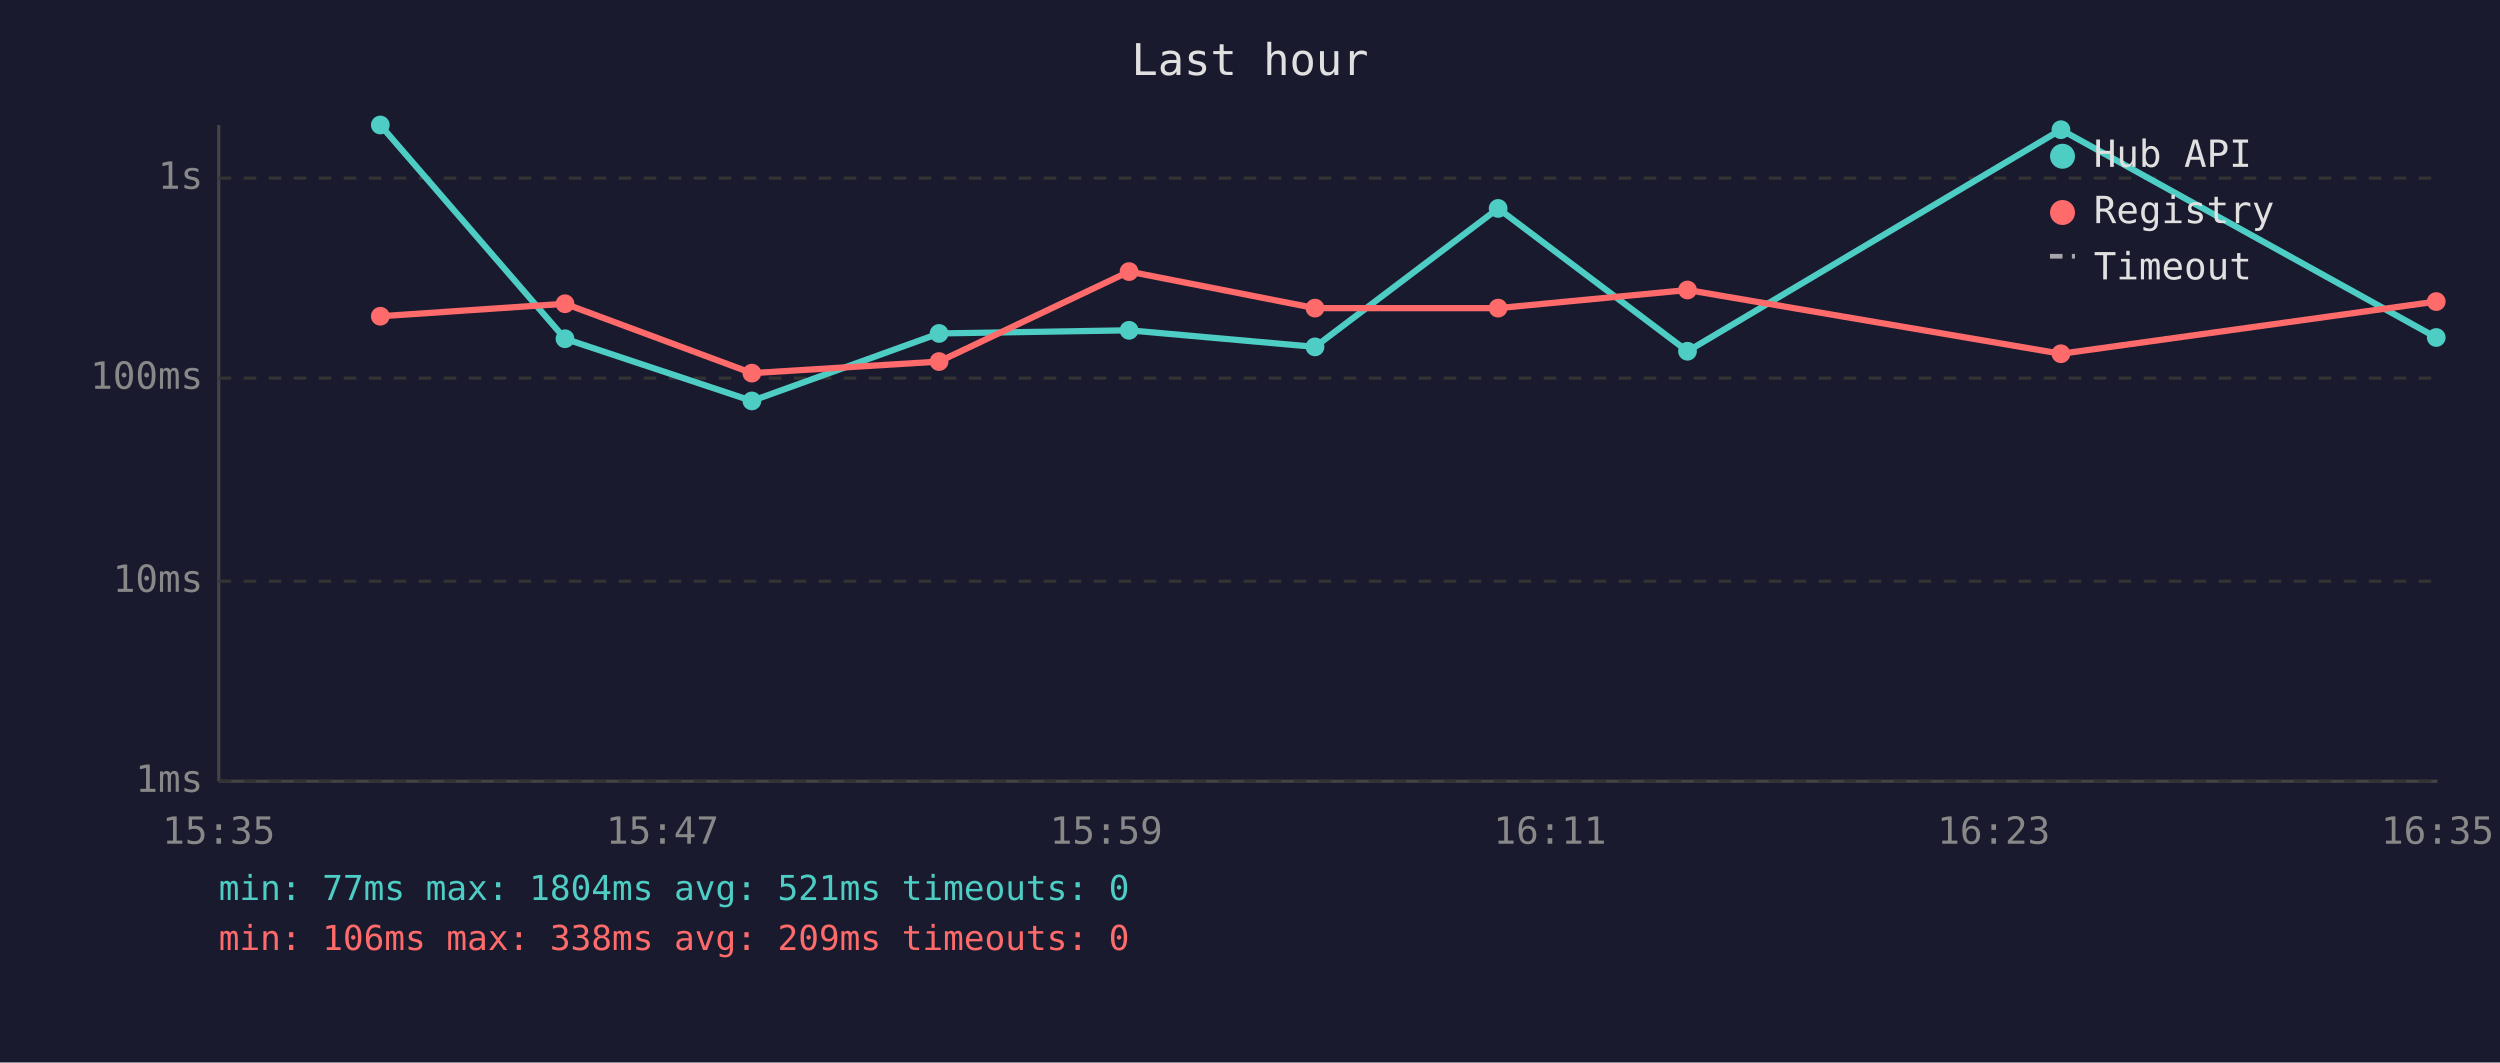
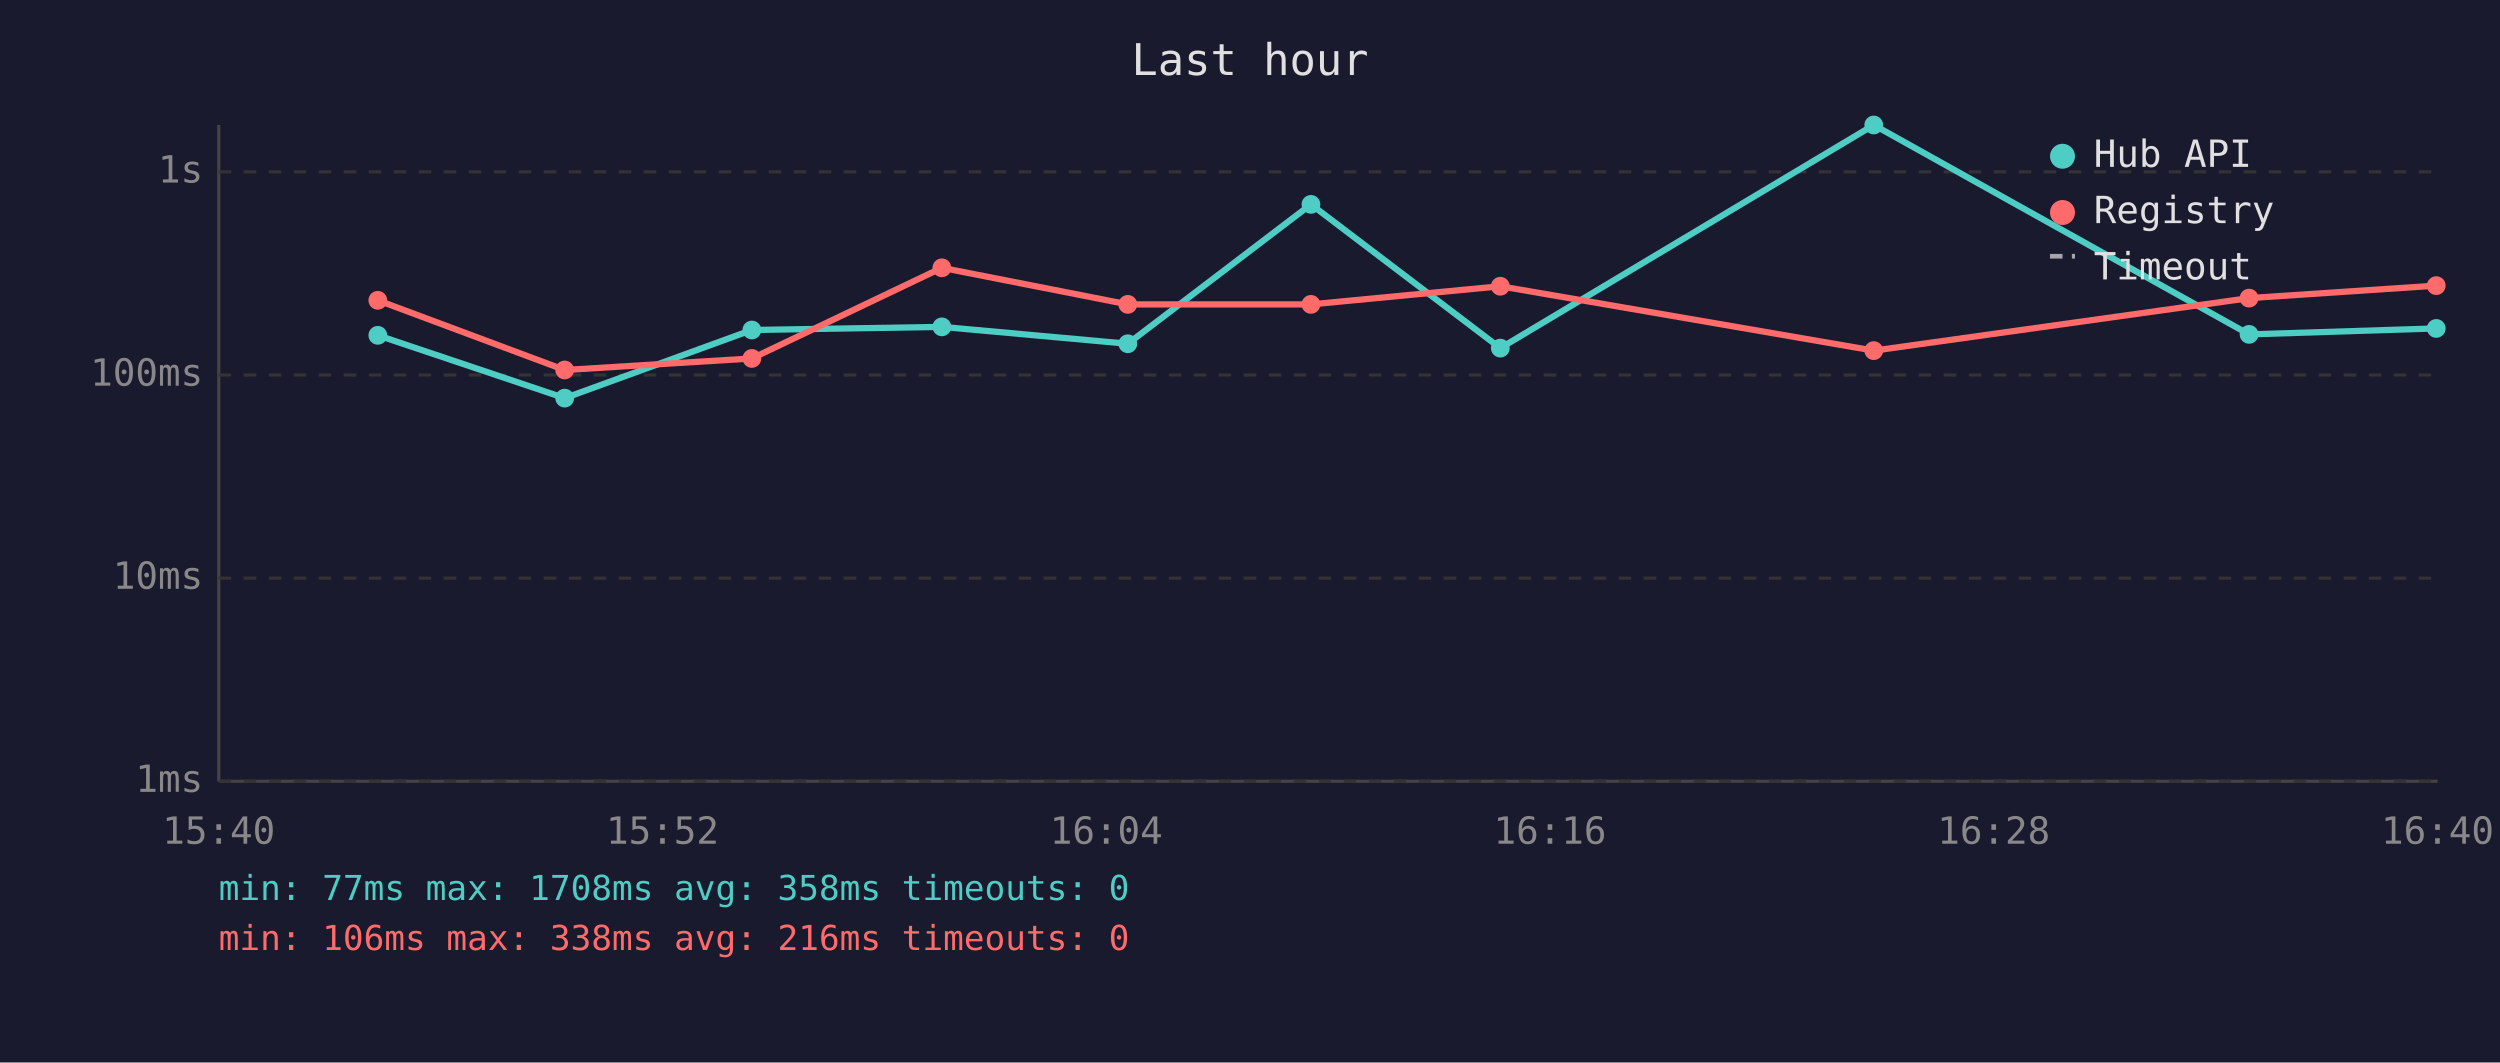
<svg xmlns="http://www.w3.org/2000/svg" viewBox="0 0 800 340" font-family="monospace" font-size="12">
  <rect width="800" height="340" fill="#1a1a2e" />
  <text x="400" y="24" fill="#e0e0e0" font-size="14" text-anchor="middle">Last hour</text>
  <line x1="70" y1="40" x2="70" y2="250" stroke="#444" stroke-width="1" />
  <line x1="70" y1="250" x2="780" y2="250" stroke="#444" stroke-width="1" />
  <line x1="70" y1="250" x2="780" y2="250" stroke="#333" stroke-width="1" stroke-dasharray="4" />
  <text x="65" y="250" fill="#888" text-anchor="end" dominant-baseline="middle">1ms</text>
-   <line x1="70" y1="186" x2="780" y2="186" stroke="#333" stroke-width="1" stroke-dasharray="4" />
-   <text x="65" y="186" fill="#888" text-anchor="end" dominant-baseline="middle">10ms</text>
-   <line x1="70" y1="121" x2="780" y2="121" stroke="#333" stroke-width="1" stroke-dasharray="4" />
-   <text x="65" y="121" fill="#888" text-anchor="end" dominant-baseline="middle">100ms</text>
-   <line x1="70" y1="57" x2="780" y2="57" stroke="#333" stroke-width="1" stroke-dasharray="4" />
-   <text x="65" y="57" fill="#888" text-anchor="end" dominant-baseline="middle">1s</text>
-   <text x="70" y="270" fill="#888" text-anchor="middle">15:35</text>
-   <text x="212" y="270" fill="#888" text-anchor="middle">15:47</text>
-   <text x="354" y="270" fill="#888" text-anchor="middle">15:59</text>
-   <text x="496" y="270" fill="#888" text-anchor="middle">16:11</text>
-   <text x="638" y="270" fill="#888" text-anchor="middle">16:23</text>
-   <text x="780" y="270" fill="#888" text-anchor="middle">16:35</text>
-   <polyline points="121.7,40.0 180.8,108.4 240.6,128.3 300.5,106.7 361.3,105.7 420.8,111.0 479.4,66.7 540.0,112.4 659.5,41.5 779.6,108.0" fill="none" stroke="#4ecdc4" stroke-width="2" opacity="1" />
-   <circle cx="121.7" cy="40.0" r="3" fill="#4ecdc4" />
-   <circle cx="180.8" cy="108.4" r="3" fill="#4ecdc4" />
-   <circle cx="240.6" cy="128.3" r="3" fill="#4ecdc4" />
-   <circle cx="300.5" cy="106.7" r="3" fill="#4ecdc4" />
-   <circle cx="361.3" cy="105.7" r="3" fill="#4ecdc4" />
-   <circle cx="420.8" cy="111.0" r="3" fill="#4ecdc4" />
-   <circle cx="479.4" cy="66.7" r="3" fill="#4ecdc4" />
-   <circle cx="540.0" cy="112.4" r="3" fill="#4ecdc4" />
-   <circle cx="659.5" cy="41.5" r="3" fill="#4ecdc4" />
-   <circle cx="779.6" cy="108.0" r="3" fill="#4ecdc4" />
-   <polyline points="121.7,101.2 180.8,97.2 240.6,119.4 300.5,115.7 361.3,86.9 420.8,98.6 479.4,98.6 540.0,92.8 659.5,113.2 779.6,96.5" fill="none" stroke="#ff6b6b" stroke-width="2" opacity="1" />
-   <circle cx="121.7" cy="101.2" r="3" fill="#ff6b6b" />
-   <circle cx="180.8" cy="97.2" r="3" fill="#ff6b6b" />
-   <circle cx="240.6" cy="119.4" r="3" fill="#ff6b6b" />
-   <circle cx="300.5" cy="115.7" r="3" fill="#ff6b6b" />
-   <circle cx="361.3" cy="86.9" r="3" fill="#ff6b6b" />
-   <circle cx="420.8" cy="98.6" r="3" fill="#ff6b6b" />
-   <circle cx="479.4" cy="98.6" r="3" fill="#ff6b6b" />
-   <circle cx="540.0" cy="92.8" r="3" fill="#ff6b6b" />
-   <circle cx="659.5" cy="113.2" r="3" fill="#ff6b6b" />
-   <circle cx="779.6" cy="96.5" r="3" fill="#ff6b6b" />
+   <line x1="70" y1="185" x2="780" y2="185" stroke="#333" stroke-width="1" stroke-dasharray="4" />
+   <text x="65" y="185" fill="#888" text-anchor="end" dominant-baseline="middle">10ms</text>
+   <line x1="70" y1="120" x2="780" y2="120" stroke="#333" stroke-width="1" stroke-dasharray="4" />
+   <text x="65" y="120" fill="#888" text-anchor="end" dominant-baseline="middle">100ms</text>
+   <line x1="70" y1="55" x2="780" y2="55" stroke="#333" stroke-width="1" stroke-dasharray="4" />
+   <text x="65" y="55" fill="#888" text-anchor="end" dominant-baseline="middle">1s</text>
+   <text x="70" y="270" fill="#888" text-anchor="middle">15:40</text>
+   <text x="212" y="270" fill="#888" text-anchor="middle">15:52</text>
+   <text x="354" y="270" fill="#888" text-anchor="middle">16:04</text>
+   <text x="496" y="270" fill="#888" text-anchor="middle">16:16</text>
+   <text x="638" y="270" fill="#888" text-anchor="middle">16:28</text>
+   <text x="780" y="270" fill="#888" text-anchor="middle">16:40</text>
+   <polyline points="120.9,107.3 180.7,127.4 240.6,105.6 301.4,104.6 360.9,110.0 419.5,65.4 480.1,111.4 599.6,40.0 719.7,107.0 779.6,105.1" fill="none" stroke="#4ecdc4" stroke-width="2" opacity="1" />
+   <circle cx="120.9" cy="107.3" r="3" fill="#4ecdc4" />
+   <circle cx="180.7" cy="127.4" r="3" fill="#4ecdc4" />
+   <circle cx="240.6" cy="105.6" r="3" fill="#4ecdc4" />
+   <circle cx="301.4" cy="104.6" r="3" fill="#4ecdc4" />
+   <circle cx="360.9" cy="110.0" r="3" fill="#4ecdc4" />
+   <circle cx="419.5" cy="65.4" r="3" fill="#4ecdc4" />
+   <circle cx="480.1" cy="111.4" r="3" fill="#4ecdc4" />
+   <circle cx="599.6" cy="40.0" r="3" fill="#4ecdc4" />
+   <circle cx="719.7" cy="107.0" r="3" fill="#4ecdc4" />
+   <circle cx="779.6" cy="105.1" r="3" fill="#4ecdc4" />
+   <polyline points="120.9,96.1 180.7,118.4 240.6,114.7 301.4,85.7 360.9,97.4 419.5,97.4 480.1,91.6 599.6,112.2 719.7,95.4 779.6,91.4" fill="none" stroke="#ff6b6b" stroke-width="2" opacity="1" />
+   <circle cx="120.9" cy="96.1" r="3" fill="#ff6b6b" />
+   <circle cx="180.7" cy="118.4" r="3" fill="#ff6b6b" />
+   <circle cx="240.6" cy="114.7" r="3" fill="#ff6b6b" />
+   <circle cx="301.4" cy="85.7" r="3" fill="#ff6b6b" />
+   <circle cx="360.9" cy="97.4" r="3" fill="#ff6b6b" />
+   <circle cx="419.5" cy="97.4" r="3" fill="#ff6b6b" />
+   <circle cx="480.1" cy="91.6" r="3" fill="#ff6b6b" />
+   <circle cx="599.6" cy="112.2" r="3" fill="#ff6b6b" />
+   <circle cx="719.7" cy="95.4" r="3" fill="#ff6b6b" />
+   <circle cx="779.6" cy="91.4" r="3" fill="#ff6b6b" />
  <circle cx="660" cy="50" r="4" fill="#4ecdc4" />
  <text x="670" y="50" fill="#e0e0e0" dominant-baseline="middle">Hub API</text>
  <circle cx="660" cy="68" r="4" fill="#ff6b6b" />
  <text x="670" y="68" fill="#e0e0e0" dominant-baseline="middle">Registry</text>
  <line x1="656" y1="82" x2="664" y2="82" stroke="#e0e0e0" stroke-width="1.5" stroke-dasharray="4,3" opacity="0.7" />
  <text x="670" y="86" fill="#e0e0e0" dominant-baseline="middle">Timeout</text>
-   <text x="70" y="288" fill="#4ecdc4" font-size="11">min: 77ms  max: 1804ms  avg: 521ms  timeouts: 0</text>
-   <text x="70" y="304" fill="#ff6b6b" font-size="11">min: 106ms  max: 338ms  avg: 209ms  timeouts: 0</text>
+   <text x="70" y="288" fill="#4ecdc4" font-size="11">min: 77ms  max: 1708ms  avg: 358ms  timeouts: 0</text>
+   <text x="70" y="304" fill="#ff6b6b" font-size="11">min: 106ms  max: 338ms  avg: 216ms  timeouts: 0</text>
</svg>
